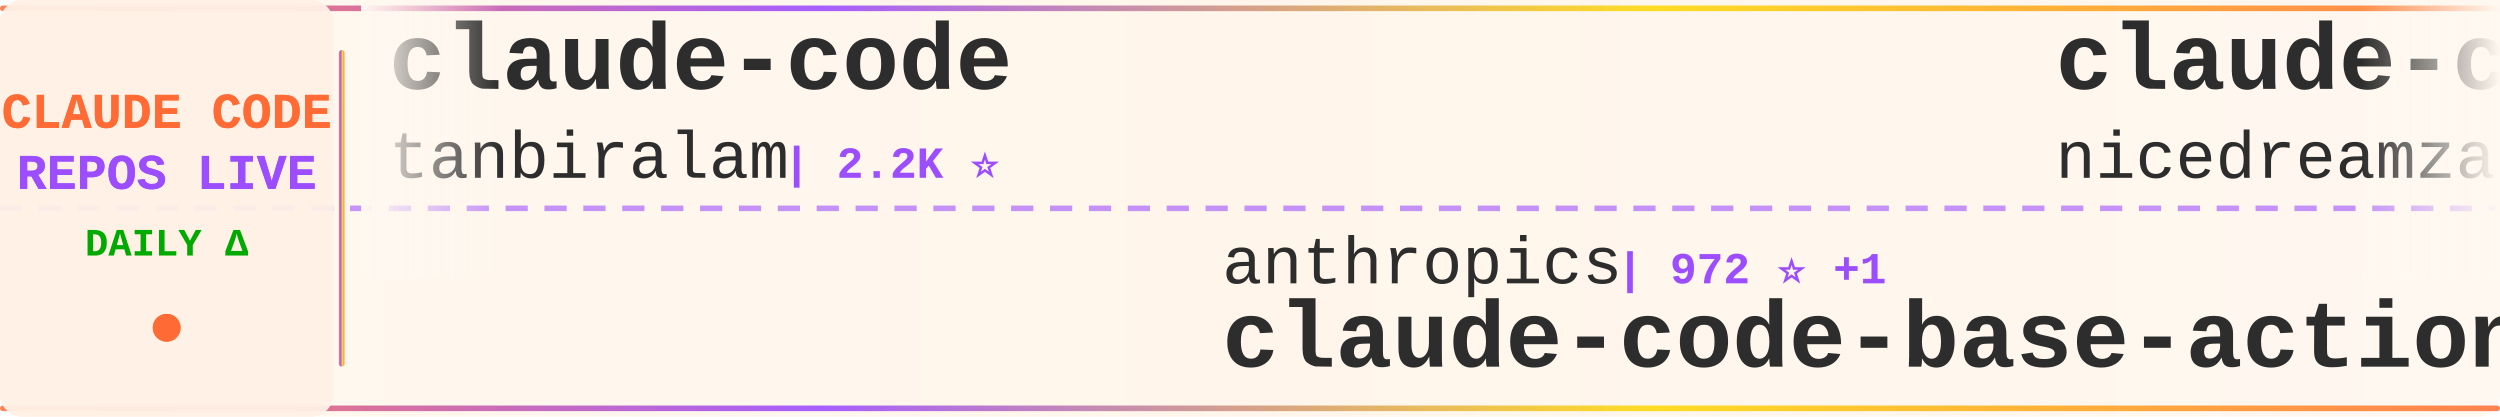
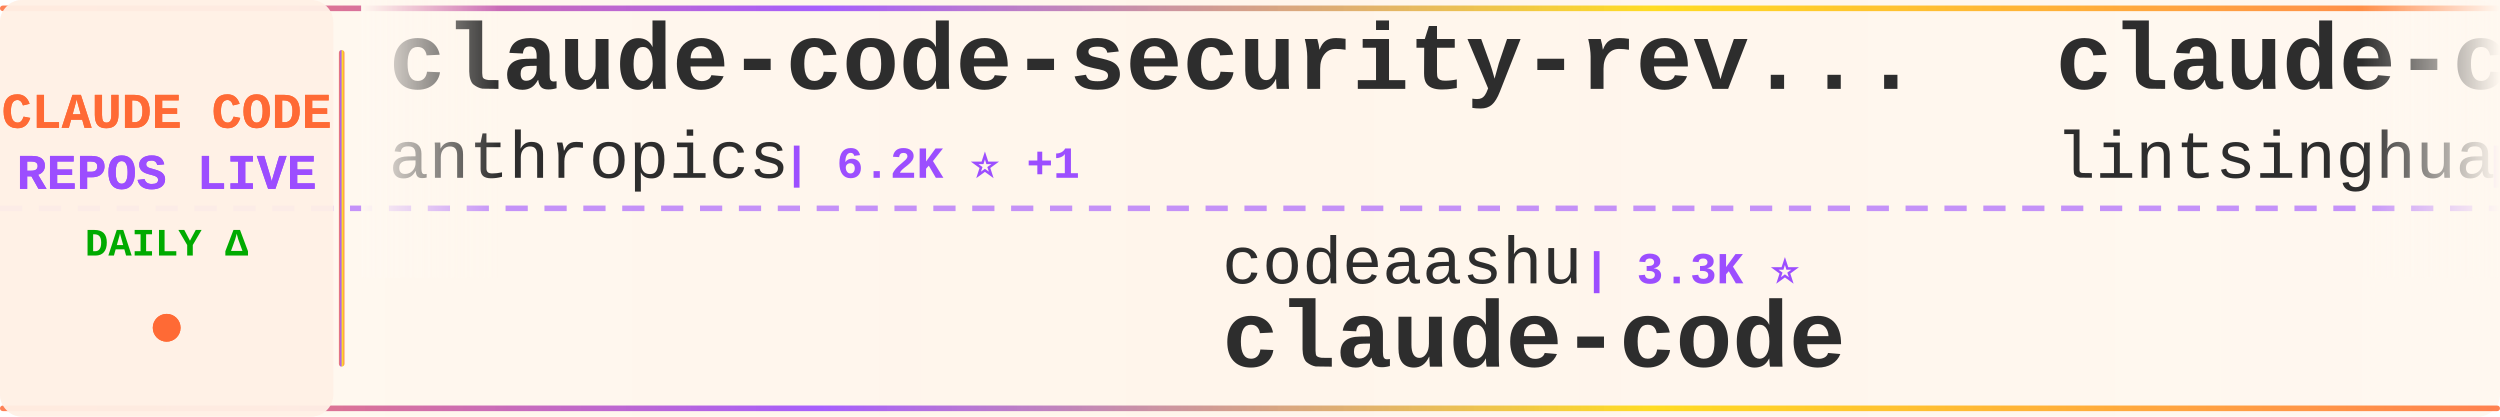
<svg xmlns="http://www.w3.org/2000/svg" width="900" height="150">
  <defs>
    <linearGradient id="tickerBg" x1="0%" y1="0%" x2="100%" y2="0%">
      <stop offset="0%" style="stop-color:#fff8f0;stop-opacity:0.98" />
      <stop offset="50%" style="stop-color:#fff5eb;stop-opacity:1" />
      <stop offset="100%" style="stop-color:#fff8f0;stop-opacity:0.98" />
    </linearGradient>
    <linearGradient id="borderGrad" x1="0%" y1="0%" x2="100%" y2="0%">
      <stop offset="0%" style="stop-color:#FF6B35;stop-opacity:0.85">
        <animate attributeName="stop-opacity" values="0.85;1;0.85" dur="2s" repeatCount="indefinite" />
      </stop>
      <stop offset="33%" style="stop-color:#9C4EFF;stop-opacity:0.9">
        <animate attributeName="stop-opacity" values="0.9;1;0.9" dur="2.2s" repeatCount="indefinite" />
      </stop>
      <stop offset="66%" style="stop-color:#FFD700;stop-opacity:0.85">
        <animate attributeName="stop-opacity" values="0.85;1;0.85" dur="1.8s" repeatCount="indefinite" />
      </stop>
      <stop offset="100%" style="stop-color:#FF6B35;stop-opacity:0.85">
        <animate attributeName="stop-opacity" values="0.85;1;0.85" dur="2s" repeatCount="indefinite" />
      </stop>
    </linearGradient>
    <filter id="textGlow">
      <feGaussianBlur stdDeviation="0.15" result="coloredBlur" />
      <feMerge>
        <feMergeNode in="coloredBlur" />
        <feMergeNode in="SourceGraphic" />
      </feMerge>
    </filter>
    <filter id="metricGlow">
      <feGaussianBlur stdDeviation="0.2" result="coloredBlur" />
      <feMerge>
        <feMergeNode in="coloredBlur" />
        <feMergeNode in="SourceGraphic" />
      </feMerge>
    </filter>
    <linearGradient id="leftFade" x1="0%" y1="0%" x2="100%" y2="0%">
      <stop offset="0%" style="stop-color:#fff8f0;stop-opacity:1" />
      <stop offset="100%" style="stop-color:#fff8f0;stop-opacity:0" />
    </linearGradient>
    <linearGradient id="rightFade" x1="0%" y1="0%" x2="100%" y2="0%">
      <stop offset="0%" style="stop-color:#fff8f0;stop-opacity:0" />
      <stop offset="100%" style="stop-color:#fff8f0;stop-opacity:1" />
    </linearGradient>
  </defs>
  <rect width="900" height="150" fill="url(#tickerBg)" rx="8" />
  <rect x="0" y="2" width="900" height="2" fill="url(#borderGrad)" rx="1" />
  <rect x="0" y="146" width="900" height="2" fill="url(#borderGrad)" rx="1" />
  <line x1="0" y1="75" x2="900" y2="75" stroke="#9C4EFF" stroke-width="2" stroke-dasharray="8 6" opacity="0.6" />
  <rect x="0" y="0" width="120" height="150" fill="#fff0e6" opacity="0.95" rx="8" />
  <text x="60" y="46" font-family="'Courier New', monospace" font-size="18" font-weight="bold" fill="#FF6B35" text-anchor="middle" filter="url(#textGlow)">
    CLAUDE CODE
  </text>
  <text x="60" y="68" font-family="'Courier New', monospace" font-size="18" font-weight="bold" fill="#9C4EFF" text-anchor="middle" filter="url(#textGlow)">
    REPOS LIVE
  </text>
  <text x="60" y="92" font-family="'Courier New', monospace" font-size="14" font-weight="bold" fill="#00aa00" text-anchor="middle">
    DAILY Δ
  </text>
  <circle cx="60" cy="118" r="5" fill="#FF6B35" filter="url(#metricGlow)">
    <animate attributeName="r" values="4;6;4" dur="1.5s" repeatCount="indefinite" />
    <animate attributeName="opacity" values="0.6;1;0.6" dur="1.5s" repeatCount="indefinite" />
  </circle>
  <rect x="122" y="18" width="2" height="114" fill="url(#borderGrad)" rx="1" />
  <clipPath id="tickerClip">
    <rect x="130" y="0" width="770" height="150" />
  </clipPath>
  <g clip-path="url(#tickerClip)">
    <g id="tickerItems">
      <animateTransform attributeName="transform" attributeType="XML" type="translate" from="0 0" to="-3000 0" dur="54s" repeatCount="indefinite" />
      <g transform="translate(0, 0)">
-         <text x="140" y="32" font-family="'Courier New', monospace" font-size="34" font-weight="bold" fill="#2d2d2d">claude-code</text>
-         <text x="140" y="64" font-family="'Courier New', monospace" font-size="24" font-weight="normal" fill="#2d2d2d" opacity="1.0">tanbiralam</text>
-         <text x="282" y="64" font-family="'Courier New', monospace" font-size="16" font-weight="bold" fill="#9C4EFF"> | 2.2K ⭐</text>
+         <text x="140" y="32" font-family="'Courier New', monospace" font-size="34" font-weight="bold" fill="#2d2d2d">claude-code-security-rev...</text>
+         <text x="140" y="64" font-family="'Courier New', monospace" font-size="24" font-weight="normal" fill="#2d2d2d" opacity="1.0">anthropics</text>
+         <text x="282" y="64" font-family="'Courier New', monospace" font-size="16" font-weight="bold" fill="#9C4EFF"> | 6.2K ⭐ +1</text>
      </g>
      <g transform="translate(300, 0)">
+         <text x="140" y="102" font-family="'Courier New', monospace" font-size="24" font-weight="normal" fill="#2d2d2d" opacity="1.0">codeaashu</text>
+         <text x="270" y="102" font-family="'Courier New', monospace" font-size="16" font-weight="bold" fill="#9C4EFF"> | 3.3K ⭐</text>
+         <text x="140" y="132" font-family="'Courier New', monospace" font-size="34" font-weight="bold" fill="#2d2d2d">claude-code</text>
+       </g>
+       <g transform="translate(600, 0)">
+         <text x="140" y="32" font-family="'Courier New', monospace" font-size="34" font-weight="bold" fill="#2d2d2d">claude-code-book</text>
+         <text x="140" y="64" font-family="'Courier New', monospace" font-size="24" font-weight="normal" fill="#2d2d2d" opacity="1.0">lintsinghua</text>
+         <text x="294" y="64" font-family="'Courier New', monospace" font-size="16" font-weight="bold" fill="#9C4EFF"> | 4.2K ⭐</text>
+       </g>
+       <g transform="translate(900, 0)">
+         <text x="140" y="102" font-family="'Courier New', monospace" font-size="24" font-weight="normal" fill="#2d2d2d" opacity="1.0">diet103</text>
+         <text x="246" y="102" font-family="'Courier New', monospace" font-size="16" font-weight="bold" fill="#9C4EFF"> | 10.0K ⭐</text>
+         <text x="140" y="132" font-family="'Courier New', monospace" font-size="34" font-weight="bold" fill="#2d2d2d">claude-code-infrastructu...</text>
+       </g>
+       <g transform="translate(1200, 0)">
+         <text x="140" y="32" font-family="'Courier New', monospace" font-size="34" font-weight="bold" fill="#2d2d2d">claude-code-router</text>
+         <text x="140" y="64" font-family="'Courier New', monospace" font-size="24" font-weight="normal" fill="#2d2d2d" opacity="1.0">musistudio</text>
+         <text x="282" y="64" font-family="'Courier New', monospace" font-size="16" font-weight="bold" fill="#9C4EFF"> | 37.1K ⭐ +6</text>
+       </g>
+       <g transform="translate(1500, 0)">
+         <text x="140" y="102" font-family="'Courier New', monospace" font-size="24" font-weight="normal" fill="#2d2d2d" opacity="1.0">ChrisWiles</text>
+         <text x="282" y="102" font-family="'Courier New', monospace" font-size="16" font-weight="bold" fill="#9C4EFF"> | 6.1K ⭐</text>
+         <text x="140" y="132" font-family="'Courier New', monospace" font-size="34" font-weight="bold" fill="#2d2d2d">claude-code-showcase</text>
+       </g>
+       <g transform="translate(1800, 0)">
+         <text x="140" y="32" font-family="'Courier New', monospace" font-size="34" font-weight="bold" fill="#2d2d2d">my-claude-code-setup</text>
+         <text x="140" y="64" font-family="'Courier New', monospace" font-size="24" font-weight="normal" fill="#2d2d2d" opacity="1.0">centminmod</text>
+         <text x="282" y="64" font-family="'Courier New', monospace" font-size="16" font-weight="bold" fill="#9C4EFF"> | 2.6K ⭐</text>
+       </g>
+       <g transform="translate(2100, 0)">
+         <text x="140" y="102" font-family="'Courier New', monospace" font-size="24" font-weight="normal" fill="#2d2d2d" opacity="1.0">sugyan</text>
+         <text x="234" y="102" font-family="'Courier New', monospace" font-size="16" font-weight="bold" fill="#9C4EFF"> | 1.1K ⭐</text>
+         <text x="140" y="132" font-family="'Courier New', monospace" font-size="34" font-weight="bold" fill="#2d2d2d">claude-code-webui</text>
+       </g>
+       <g transform="translate(2400, 0)">
+         <text x="140" y="32" font-family="'Courier New', monospace" font-size="34" font-weight="bold" fill="#2d2d2d">claude-code</text>
+         <text x="140" y="64" font-family="'Courier New', monospace" font-size="24" font-weight="normal" fill="#2d2d2d" opacity="1.0">ochamber</text>
+         <text x="258" y="64" font-family="'Courier New', monospace" font-size="16" font-weight="bold" fill="#9C4EFF"> | 1 ⭐</text>
+       </g>
+       <g transform="translate(2700, 0)">
        <text x="140" y="102" font-family="'Courier New', monospace" font-size="24" font-weight="normal" fill="#2d2d2d" opacity="1.0">anthropics</text>
-         <text x="282" y="102" font-family="'Courier New', monospace" font-size="16" font-weight="bold" fill="#9C4EFF"> | 972 ⭐ +1</text>
+         <text x="282" y="102" font-family="'Courier New', monospace" font-size="16" font-weight="bold" fill="#9C4EFF"> | 972 ⭐</text>
        <text x="140" y="132" font-family="'Courier New', monospace" font-size="34" font-weight="bold" fill="#2d2d2d">claude-code-base-action</text>
      </g>
-       <g transform="translate(600, 0)">
-         <text x="140" y="32" font-family="'Courier New', monospace" font-size="34" font-weight="bold" fill="#2d2d2d">claude-code-local</text>
-         <text x="140" y="64" font-family="'Courier New', monospace" font-size="24" font-weight="normal" fill="#2d2d2d" opacity="1.0">nicedreamzapp</text>
-         <text x="318" y="64" font-family="'Courier New', monospace" font-size="16" font-weight="bold" fill="#9C4EFF"> | 3.3K ⭐ +1</text>
+       <g transform="translate(3000, 0)">
+         <text x="140" y="32" font-family="'Courier New', monospace" font-size="34" font-weight="bold" fill="#2d2d2d">claude-code-security-rev...</text>
+         <text x="140" y="64" font-family="'Courier New', monospace" font-size="24" font-weight="normal" fill="#2d2d2d" opacity="1.0">anthropics</text>
+         <text x="282" y="64" font-family="'Courier New', monospace" font-size="16" font-weight="bold" fill="#9C4EFF"> | 6.2K ⭐ +1</text>
      </g>
-       <g transform="translate(900, 0)">
-         <text x="140" y="102" font-family="'Courier New', monospace" font-size="24" font-weight="normal" fill="#2d2d2d" opacity="1.0">alex000kim</text>
-         <text x="282" y="102" font-family="'Courier New', monospace" font-size="16" font-weight="bold" fill="#9C4EFF"> | 233 ⭐</text>
+       <g transform="translate(3300, 0)">
+         <text x="140" y="102" font-family="'Courier New', monospace" font-size="24" font-weight="normal" fill="#2d2d2d" opacity="1.0">codeaashu</text>
+         <text x="270" y="102" font-family="'Courier New', monospace" font-size="16" font-weight="bold" fill="#9C4EFF"> | 3.3K ⭐</text>
        <text x="140" y="132" font-family="'Courier New', monospace" font-size="34" font-weight="bold" fill="#2d2d2d">claude-code</text>
      </g>
-       <g transform="translate(1200, 0)">
-         <text x="140" y="32" font-family="'Courier New', monospace" font-size="34" font-weight="bold" fill="#2d2d2d">free-claude-code</text>
-         <text x="140" y="64" font-family="'Courier New', monospace" font-size="24" font-weight="normal" fill="#2d2d2d" opacity="1.0">Alishahryar1</text>
-         <text x="306" y="64" font-family="'Courier New', monospace" font-size="16" font-weight="bold" fill="#9C4EFF"> | 53.8K ⭐ +69</text>
-       </g>
-       <g transform="translate(1500, 0)">
-         <text x="140" y="102" font-family="'Courier New', monospace" font-size="24" font-weight="normal" fill="#2d2d2d" opacity="1.0">ponponon</text>
-         <text x="258" y="102" font-family="'Courier New', monospace" font-size="16" font-weight="bold" fill="#9C4EFF"> | 2.3K ⭐</text>
-         <text x="140" y="132" font-family="'Courier New', monospace" font-size="34" font-weight="bold" fill="#2d2d2d">claude_code_src</text>
-       </g>
-       <g transform="translate(1800, 0)">
-         <text x="140" y="32" font-family="'Courier New', monospace" font-size="34" font-weight="bold" fill="#2d2d2d">oh-my-claudecode</text>
-         <text x="140" y="64" font-family="'Courier New', monospace" font-size="24" font-weight="normal" fill="#2d2d2d" opacity="1.0">Yeachan-Heo</text>
-         <text x="294" y="64" font-family="'Courier New', monospace" font-size="16" font-weight="bold" fill="#9C4EFF"> | 39.0K ⭐ +2</text>
-       </g>
-       <g transform="translate(2100, 0)">
-         <text x="140" y="102" font-family="'Courier New', monospace" font-size="24" font-weight="normal" fill="#2d2d2d" opacity="1.0">zstmfhy</text>
-         <text x="246" y="102" font-family="'Courier New', monospace" font-size="16" font-weight="bold" fill="#9C4EFF"> | 189 ⭐</text>
-         <text x="140" y="132" font-family="'Courier New', monospace" font-size="34" font-weight="bold" fill="#2d2d2d">Claude-code</text>
-       </g>
-       <g transform="translate(2400, 0)">
-         <text x="140" y="32" font-family="'Courier New', monospace" font-size="34" font-weight="bold" fill="#2d2d2d">Claude-Code-Source-Study</text>
-         <text x="140" y="64" font-family="'Courier New', monospace" font-size="24" font-weight="normal" fill="#2d2d2d" opacity="1.0">luyao618</text>
-         <text x="258" y="64" font-family="'Courier New', monospace" font-size="16" font-weight="bold" fill="#9C4EFF"> | 1.7K ⭐</text>
-       </g>
-       <g transform="translate(2700, 0)">
-         <text x="140" y="102" font-family="'Courier New', monospace" font-size="24" font-weight="normal" fill="#2d2d2d" opacity="1.0">xu-xiang</text>
-         <text x="258" y="102" font-family="'Courier New', monospace" font-size="16" font-weight="bold" fill="#9C4EFF"> | 1.9K ⭐</text>
-         <text x="140" y="132" font-family="'Courier New', monospace" font-size="34" font-weight="bold" fill="#2d2d2d">everything-claude-code-z...</text>
-       </g>
-       <g transform="translate(3000, 0)">
-         <text x="140" y="32" font-family="'Courier New', monospace" font-size="34" font-weight="bold" fill="#2d2d2d">claude-code</text>
-         <text x="140" y="64" font-family="'Courier New', monospace" font-size="24" font-weight="normal" fill="#2d2d2d" opacity="1.0">tanbiralam</text>
-         <text x="282" y="64" font-family="'Courier New', monospace" font-size="16" font-weight="bold" fill="#9C4EFF"> | 2.2K ⭐</text>
-       </g>
-       <g transform="translate(3300, 0)">
-         <text x="140" y="102" font-family="'Courier New', monospace" font-size="24" font-weight="normal" fill="#2d2d2d" opacity="1.0">anthropics</text>
-         <text x="282" y="102" font-family="'Courier New', monospace" font-size="16" font-weight="bold" fill="#9C4EFF"> | 972 ⭐ +1</text>
-         <text x="140" y="132" font-family="'Courier New', monospace" font-size="34" font-weight="bold" fill="#2d2d2d">claude-code-base-action</text>
-       </g>
      <g transform="translate(3600, 0)">
-         <text x="140" y="32" font-family="'Courier New', monospace" font-size="34" font-weight="bold" fill="#2d2d2d">claude-code-local</text>
-         <text x="140" y="64" font-family="'Courier New', monospace" font-size="24" font-weight="normal" fill="#2d2d2d" opacity="1.0">nicedreamzapp</text>
-         <text x="318" y="64" font-family="'Courier New', monospace" font-size="16" font-weight="bold" fill="#9C4EFF"> | 3.3K ⭐ +1</text>
+         <text x="140" y="32" font-family="'Courier New', monospace" font-size="34" font-weight="bold" fill="#2d2d2d">claude-code-book</text>
+         <text x="140" y="64" font-family="'Courier New', monospace" font-size="24" font-weight="normal" fill="#2d2d2d" opacity="1.0">lintsinghua</text>
+         <text x="294" y="64" font-family="'Courier New', monospace" font-size="16" font-weight="bold" fill="#9C4EFF"> | 4.2K ⭐</text>
      </g>
      <g transform="translate(3900, 0)">
-         <text x="140" y="102" font-family="'Courier New', monospace" font-size="24" font-weight="normal" fill="#2d2d2d" opacity="1.0">alex000kim</text>
-         <text x="282" y="102" font-family="'Courier New', monospace" font-size="16" font-weight="bold" fill="#9C4EFF"> | 233 ⭐</text>
-         <text x="140" y="132" font-family="'Courier New', monospace" font-size="34" font-weight="bold" fill="#2d2d2d">claude-code</text>
+         <text x="140" y="102" font-family="'Courier New', monospace" font-size="24" font-weight="normal" fill="#2d2d2d" opacity="1.0">diet103</text>
+         <text x="246" y="102" font-family="'Courier New', monospace" font-size="16" font-weight="bold" fill="#9C4EFF"> | 10.0K ⭐</text>
+         <text x="140" y="132" font-family="'Courier New', monospace" font-size="34" font-weight="bold" fill="#2d2d2d">claude-code-infrastructu...</text>
      </g>
    </g>
  </g>
  <rect x="130" y="0" width="50" height="100" fill="url(#leftFade)" />
  <rect x="850" y="0" width="50" height="100" fill="url(#rightFade)" />
</svg>
